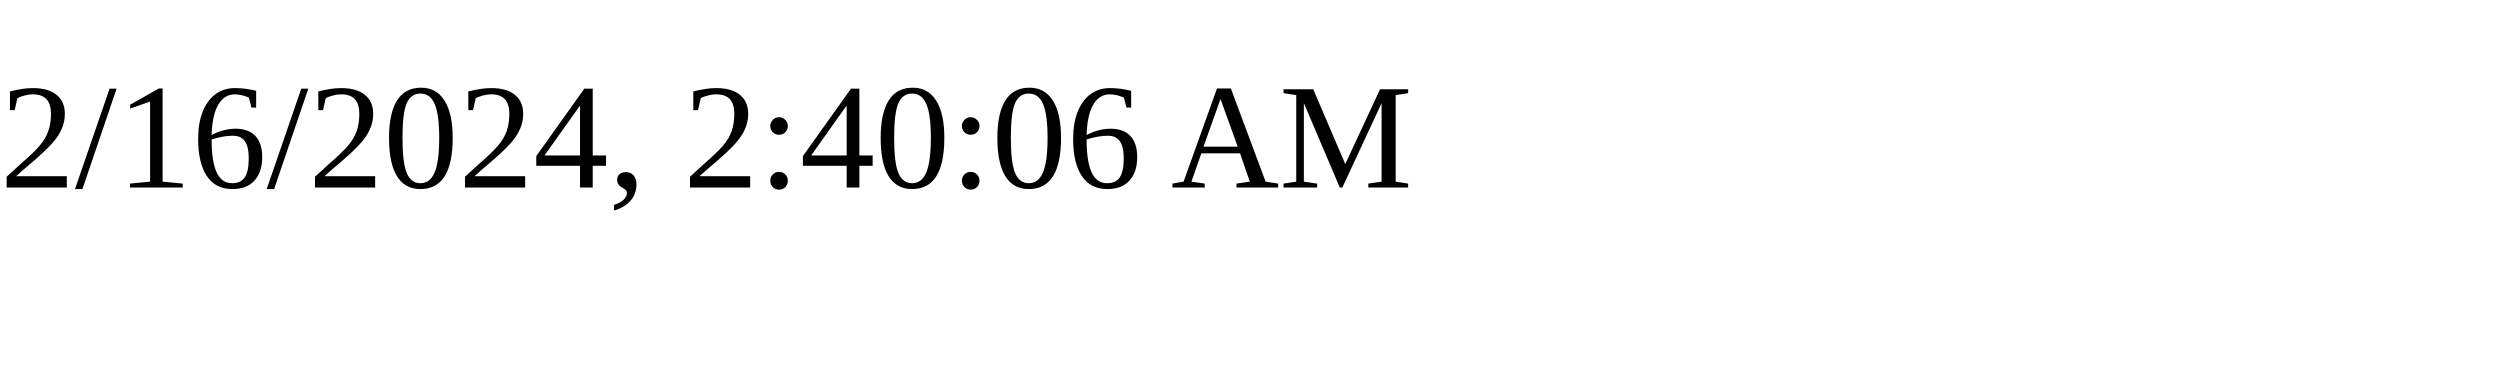
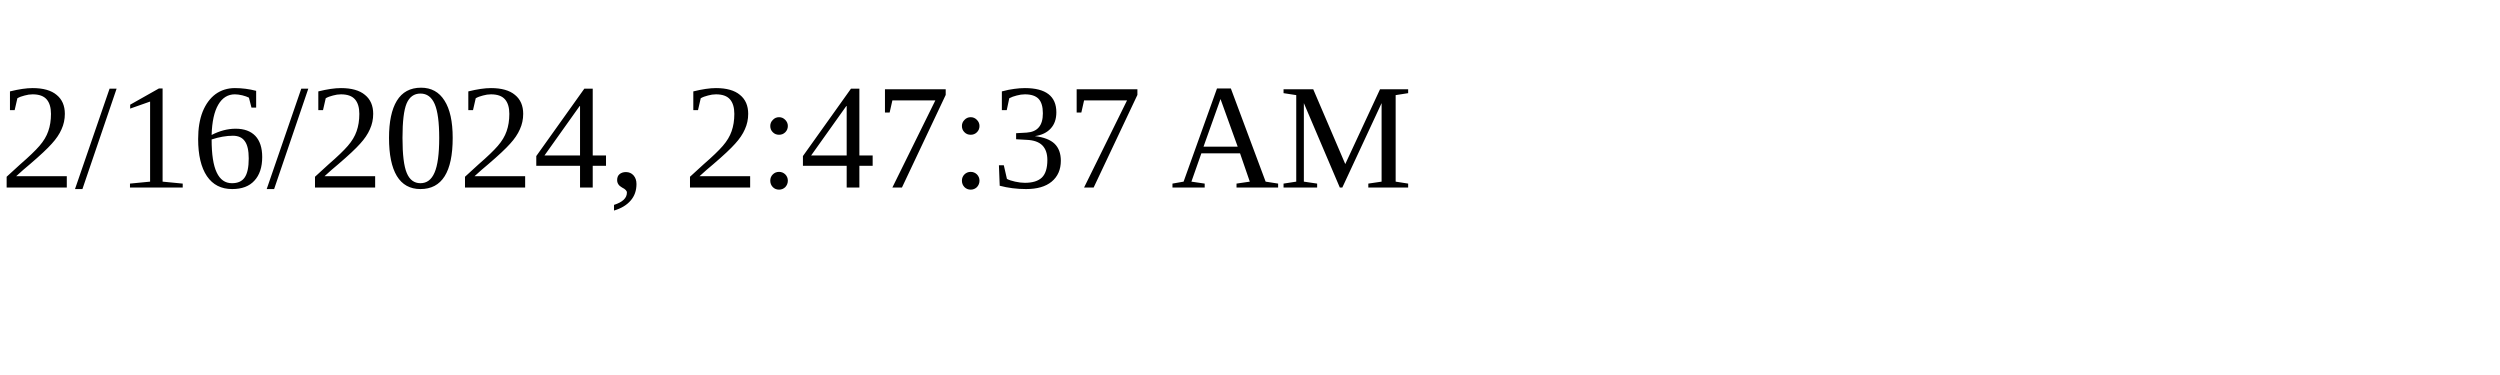
<svg xmlns="http://www.w3.org/2000/svg" height="30" width="200">
-   <text x="0" y="15">2/16/2024, 2:40:06 AM</text>
+   <text x="0" y="15">2/16/2024, 2:47:37 AM</text>
</svg>
